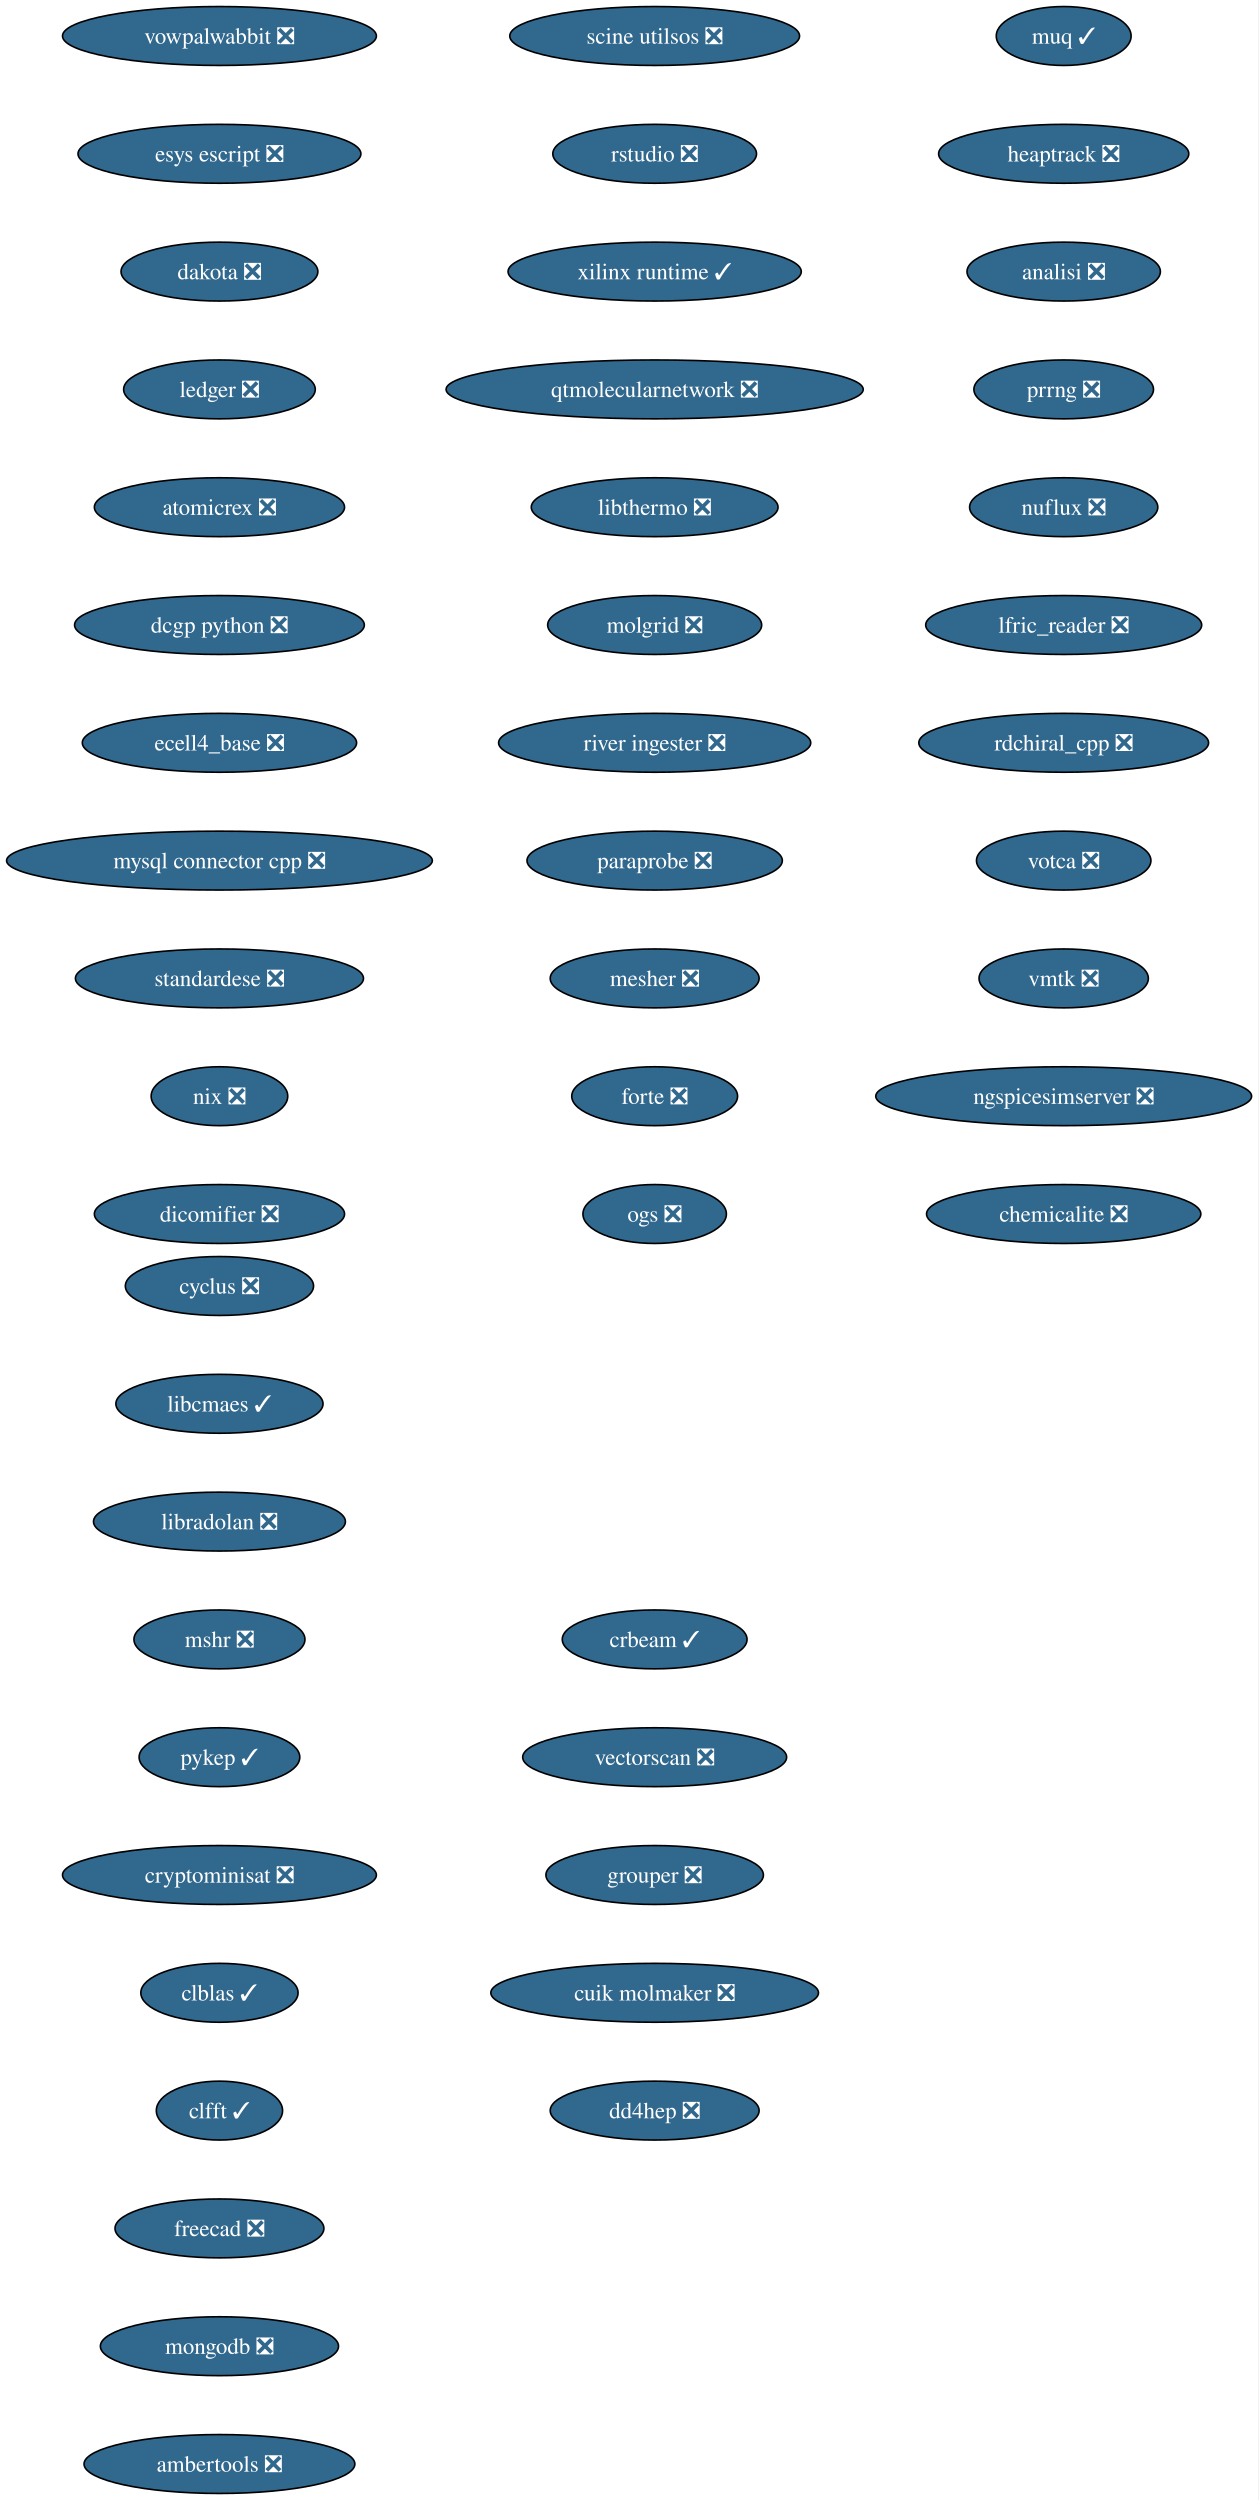
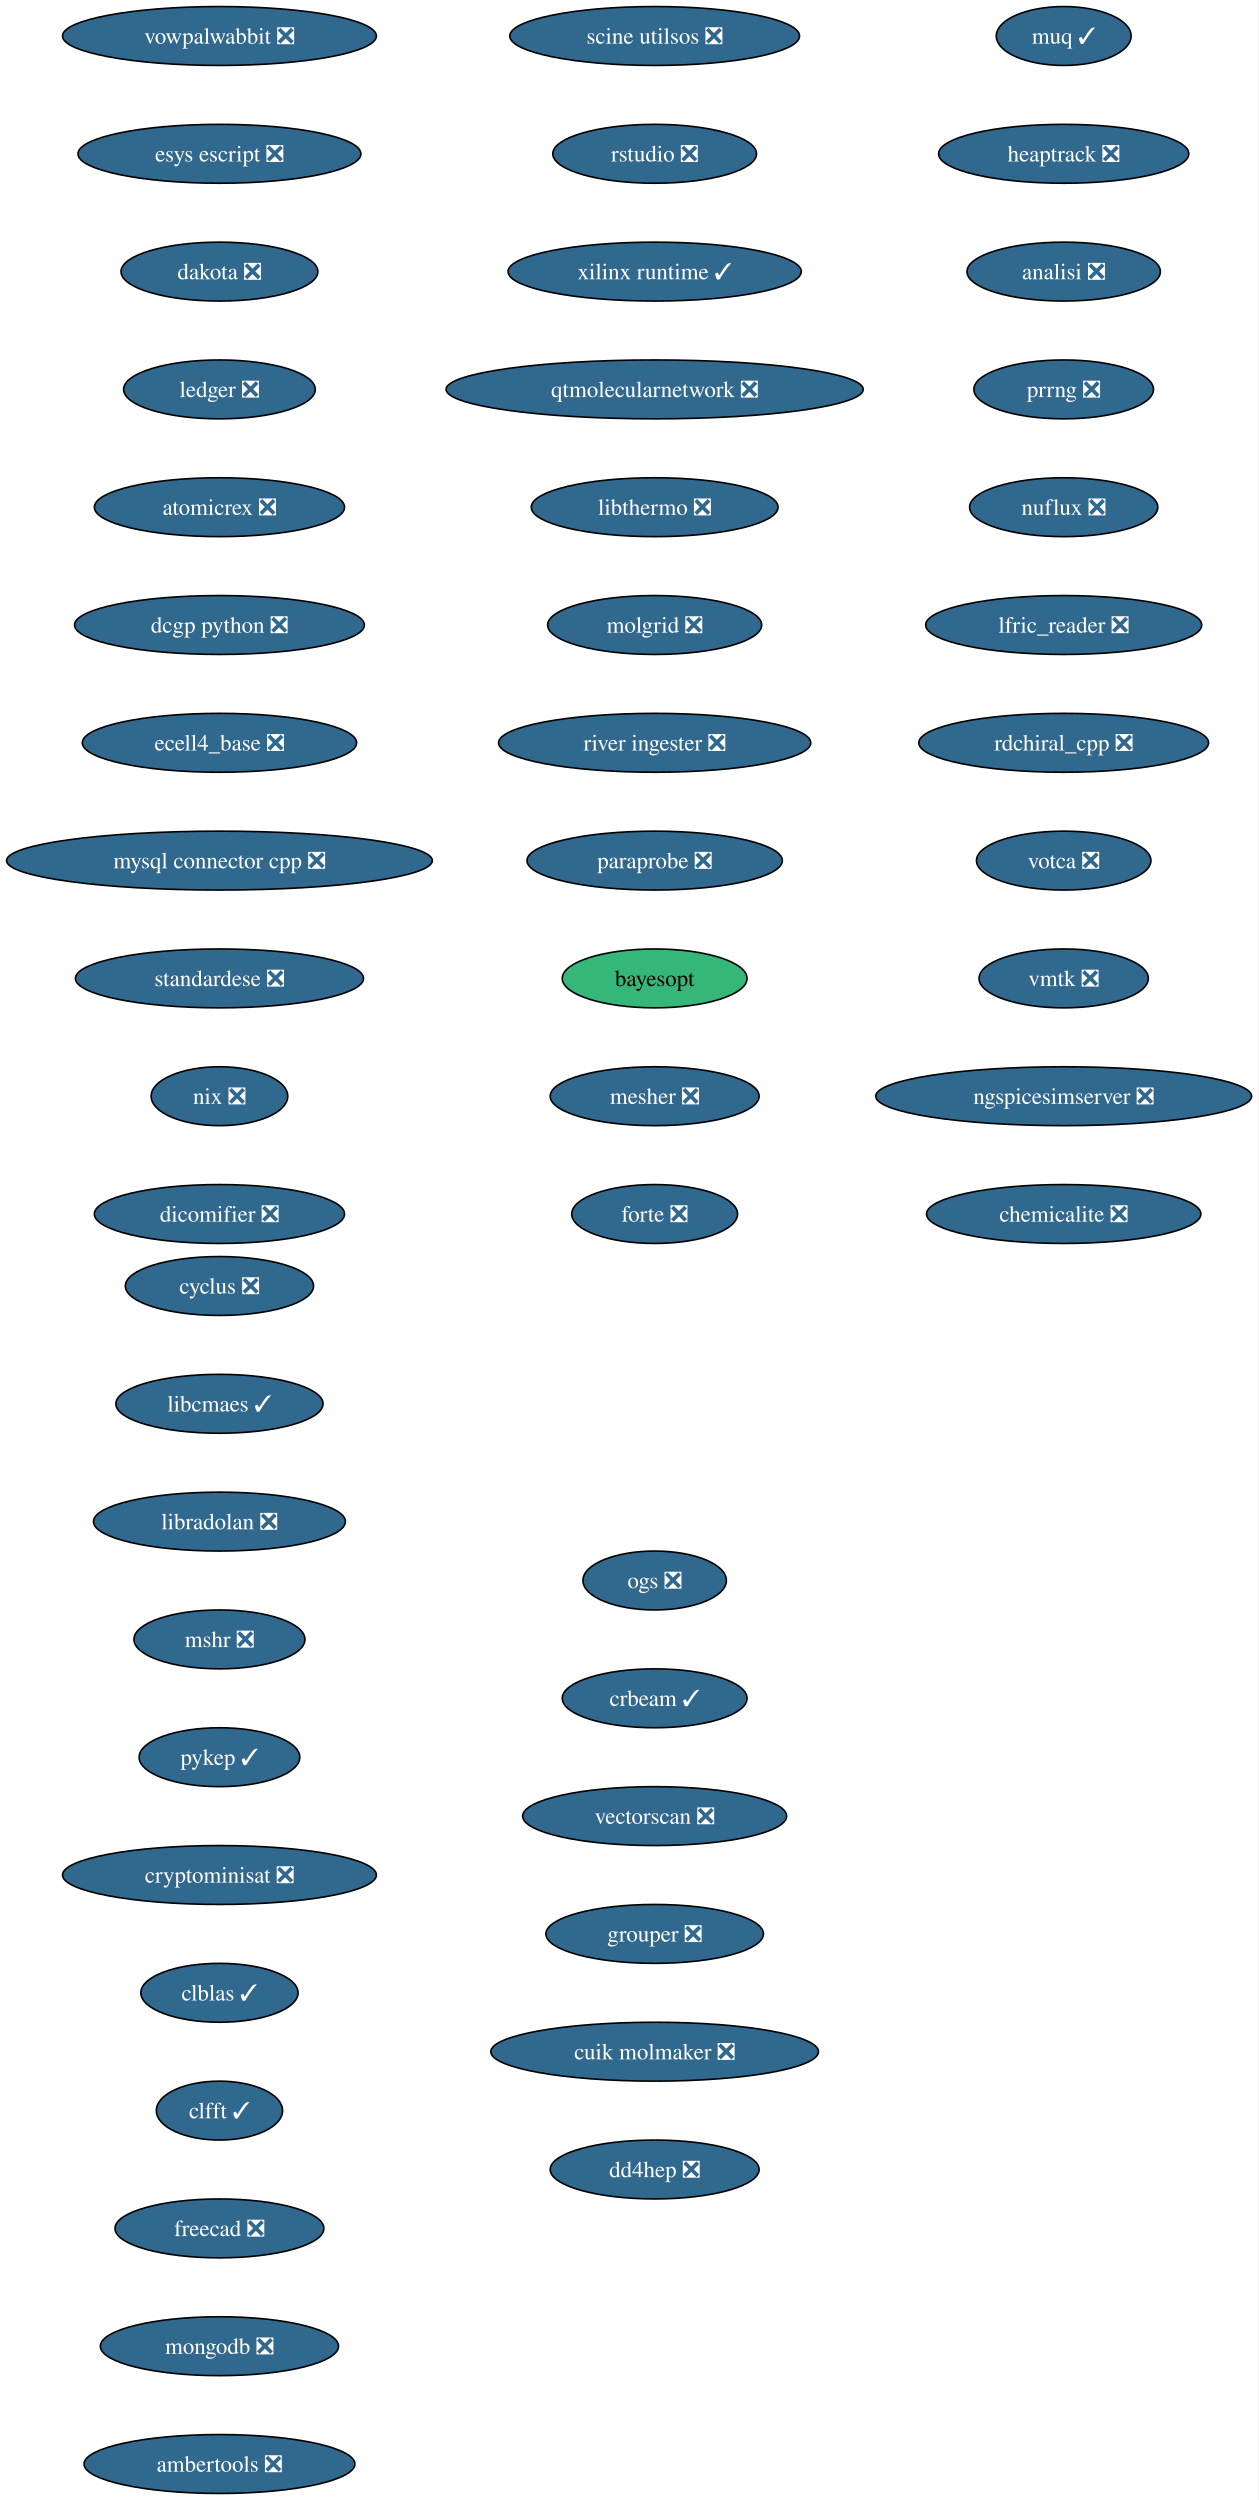
<svg xmlns="http://www.w3.org/2000/svg" xmlns:xlink="http://www.w3.org/1999/xlink" width="769pt" height="1528pt" viewBox="0.00 0.00 769.00 1528.00">
  <g id="graph0" class="graph" transform="scale(1 1) rotate(0) translate(4 1524)">
    <polygon fill="white" stroke="none" points="-4,4 -4,-1524 764.99,-1524 764.99,4 -4,4" />
    <g id="node1" class="node">
      <g id="a_node1">
        <a xlink:href="https://github.com/conda-forge/cyclus-feedstock/pull/108" xlink:title="cyclus ❎">
          <ellipse fill="#31688e" stroke="black" cx="130.13" cy="-738" rx="57.52" ry="18" />
          <text xml:space="preserve" text-anchor="middle" x="130.13" y="-733.33" font-family="Times,serif" font-size="14.00" fill="white">cyclus ❎</text>
        </a>
      </g>
    </g>
    <g id="node2" class="node">
      <g id="a_node2">
        <a xlink:href="https://github.com/conda-forge/libcmaes-feedstock/pull/51" xlink:title="libcmaes ✓">
          <ellipse fill="#31688e" stroke="black" cx="130.13" cy="-666" rx="63.31" ry="18" />
          <text xml:space="preserve" text-anchor="middle" x="130.13" y="-661.33" font-family="Times,serif" font-size="14.00" fill="white">libcmaes ✓</text>
        </a>
      </g>
    </g>
    <g id="node3" class="node">
      <g id="a_node3">
        <a xlink:href="https://github.com/conda-forge/libradolan-feedstock/pull/29" xlink:title="libradolan ❎">
          <ellipse fill="#31688e" stroke="black" cx="130.13" cy="-594" rx="76.99" ry="18" />
          <text xml:space="preserve" text-anchor="middle" x="130.13" y="-589.33" font-family="Times,serif" font-size="14.00" fill="white">libradolan ❎</text>
        </a>
      </g>
    </g>
    <g id="node4" class="node">
      <g id="a_node4">
        <a xlink:href="https://github.com/conda-forge/mshr-feedstock/pull/40" xlink:title="mshr ❎">
          <ellipse fill="#31688e" stroke="black" cx="130.13" cy="-522" rx="52.26" ry="18" />
          <text xml:space="preserve" text-anchor="middle" x="130.13" y="-517.33" font-family="Times,serif" font-size="14.00" fill="white">mshr ❎</text>
        </a>
      </g>
    </g>
    <g id="node5" class="node">
      <g id="a_node5">
        <a xlink:href="https://github.com/conda-forge/pykep-feedstock/pull/54" xlink:title="pykep ✓">
          <ellipse fill="#31688e" stroke="black" cx="130.13" cy="-450" rx="49.1" ry="18" />
          <text xml:space="preserve" text-anchor="middle" x="130.13" y="-445.32" font-family="Times,serif" font-size="14.00" fill="white">pykep ✓</text>
        </a>
      </g>
    </g>
    <g id="node6" class="node">
      <g id="a_node6">
        <a xlink:href="https://github.com/conda-forge/cryptominisat-feedstock/pull/63" xlink:title="cryptominisat ❎">
          <ellipse fill="#31688e" stroke="black" cx="130.13" cy="-378" rx="95.93" ry="18" />
          <text xml:space="preserve" text-anchor="middle" x="130.13" y="-373.32" font-family="Times,serif" font-size="14.00" fill="white">cryptominisat ❎</text>
        </a>
      </g>
    </g>
    <g id="node7" class="node">
      <g id="a_node7">
        <a xlink:href="https://github.com/conda-forge/clblas-feedstock/pull/15" xlink:title="clblas ✓">
          <ellipse fill="#31688e" stroke="black" cx="130.13" cy="-306" rx="48.05" ry="18" />
          <text xml:space="preserve" text-anchor="middle" x="130.13" y="-301.32" font-family="Times,serif" font-size="14.00" fill="white">clblas ✓</text>
        </a>
      </g>
    </g>
    <g id="node8" class="node">
      <g id="a_node8">
        <a xlink:href="https://github.com/conda-forge/clfft-feedstock/pull/20" xlink:title="clfft ✓">
          <ellipse fill="#31688e" stroke="black" cx="130.13" cy="-234" rx="38.58" ry="18" />
          <text xml:space="preserve" text-anchor="middle" x="130.13" y="-229.32" font-family="Times,serif" font-size="14.00" fill="white">clfft ✓</text>
        </a>
      </g>
    </g>
    <g id="node9" class="node">
      <g id="a_node9">
        <a xlink:href="https://github.com/conda-forge/freecad-feedstock/pull/145" xlink:title="freecad ❎">
          <ellipse fill="#31688e" stroke="black" cx="130.13" cy="-162" rx="63.84" ry="18" />
          <text xml:space="preserve" text-anchor="middle" x="130.13" y="-157.32" font-family="Times,serif" font-size="14.00" fill="white">freecad ❎</text>
        </a>
      </g>
    </g>
    <g id="node10" class="node">
      <g id="a_node10">
        <a xlink:href="https://github.com/conda-forge/mongodb-feedstock/pull/106" xlink:title="mongodb ❎">
          <ellipse fill="#31688e" stroke="black" cx="130.13" cy="-90" rx="72.78" ry="18" />
          <text xml:space="preserve" text-anchor="middle" x="130.13" y="-85.33" font-family="Times,serif" font-size="14.00" fill="white">mongodb ❎</text>
        </a>
      </g>
    </g>
    <g id="node11" class="node">
      <g id="a_node11">
        <a xlink:href="https://github.com/conda-forge/ambertools-feedstock/pull/180" xlink:title="ambertools ❎">
          <ellipse fill="#31688e" stroke="black" cx="130.13" cy="-18" rx="82.77" ry="18" />
          <text xml:space="preserve" text-anchor="middle" x="130.13" y="-13.32" font-family="Times,serif" font-size="14.00" fill="white">ambertools ❎</text>
        </a>
      </g>
    </g>
    <g id="node12" class="node">
      <g id="a_node12">
        <a xlink:href="https://github.com/conda-forge/vowpalwabbit-feedstock/pull/91" xlink:title="vowpalwabbit ❎">
          <ellipse fill="#31688e" stroke="black" cx="130.13" cy="-1502" rx="95.93" ry="18" />
          <text xml:space="preserve" text-anchor="middle" x="130.13" y="-1497.32" font-family="Times,serif" font-size="14.00" fill="white">vowpalwabbit ❎</text>
        </a>
      </g>
    </g>
    <g id="node13" class="node">
      <g id="a_node13">
        <a xlink:href="https://github.com/conda-forge/esys-escript-feedstock/pull/81" xlink:title="esys escript ❎">
          <ellipse fill="#31688e" stroke="black" cx="130.13" cy="-1430" rx="86.46" ry="18" />
          <text xml:space="preserve" text-anchor="middle" x="130.13" y="-1425.32" font-family="Times,serif" font-size="14.00" fill="white">esys escript ❎</text>
        </a>
      </g>
    </g>
    <g id="node14" class="node">
      <g id="a_node14">
        <a xlink:href="https://github.com/conda-forge/dakota-feedstock/pull/58" xlink:title="dakota ❎">
          <ellipse fill="#31688e" stroke="black" cx="130.13" cy="-1358" rx="60.15" ry="18" />
          <text xml:space="preserve" text-anchor="middle" x="130.13" y="-1353.32" font-family="Times,serif" font-size="14.00" fill="white">dakota ❎</text>
        </a>
      </g>
    </g>
    <g id="node15" class="node">
      <g id="a_node15">
        <a xlink:href="https://github.com/conda-forge/ledger-feedstock/pull/43" xlink:title="ledger ❎">
          <ellipse fill="#31688e" stroke="black" cx="130.13" cy="-1286" rx="58.57" ry="18" />
          <text xml:space="preserve" text-anchor="middle" x="130.13" y="-1281.32" font-family="Times,serif" font-size="14.00" fill="white">ledger ❎</text>
        </a>
      </g>
    </g>
    <g id="node16" class="node">
      <g id="a_node16">
        <a xlink:href="https://github.com/conda-forge/atomicrex-feedstock/pull/40" xlink:title="atomicrex ❎">
          <ellipse fill="#31688e" stroke="black" cx="130.13" cy="-1214" rx="76.46" ry="18" />
          <text xml:space="preserve" text-anchor="middle" x="130.13" y="-1209.32" font-family="Times,serif" font-size="14.00" fill="white">atomicrex ❎</text>
        </a>
      </g>
    </g>
    <g id="node17" class="node">
      <g id="a_node17">
        <a xlink:href="https://github.com/conda-forge/dcgp-python-feedstock/pull/31" xlink:title="dcgp python ❎">
          <ellipse fill="#31688e" stroke="black" cx="130.13" cy="-1142" rx="88.56" ry="18" />
          <text xml:space="preserve" text-anchor="middle" x="130.13" y="-1137.33" font-family="Times,serif" font-size="14.00" fill="white">dcgp python ❎</text>
        </a>
      </g>
    </g>
    <g id="node18" class="node">
      <g id="a_node18">
        <a xlink:href="https://github.com/conda-forge/ecell4_base-feedstock/pull/35" xlink:title="ecell4_base ❎">
          <ellipse fill="#31688e" stroke="black" cx="130.13" cy="-1070" rx="83.83" ry="18" />
          <text xml:space="preserve" text-anchor="middle" x="130.13" y="-1065.33" font-family="Times,serif" font-size="14.00" fill="white">ecell4_base ❎</text>
        </a>
      </g>
    </g>
    <g id="node19" class="node">
      <g id="a_node19">
        <a xlink:href="https://github.com/conda-forge/mysql-connector-cpp-feedstock/pull/38" xlink:title="mysql connector cpp ❎">
          <ellipse fill="#31688e" stroke="black" cx="130.13" cy="-998" rx="130.13" ry="18" />
          <text xml:space="preserve" text-anchor="middle" x="130.13" y="-993.33" font-family="Times,serif" font-size="14.00" fill="white">mysql connector cpp ❎</text>
        </a>
      </g>
    </g>
    <g id="node20" class="node">
      <g id="a_node20">
        <a xlink:href="https://github.com/conda-forge/standardese-feedstock/pull/13" xlink:title="standardese ❎">
          <ellipse fill="#31688e" stroke="black" cx="130.13" cy="-926" rx="88.04" ry="18" />
          <text xml:space="preserve" text-anchor="middle" x="130.13" y="-921.33" font-family="Times,serif" font-size="14.00" fill="white">standardese ❎</text>
        </a>
      </g>
    </g>
    <g id="node21" class="node">
      <g id="a_node21">
        <a xlink:href="https://github.com/conda-forge/nix-feedstock/pull/30" xlink:title="nix ❎">
          <ellipse fill="#31688e" stroke="black" cx="130.13" cy="-854" rx="41.74" ry="18" />
          <text xml:space="preserve" text-anchor="middle" x="130.13" y="-849.33" font-family="Times,serif" font-size="14.00" fill="white">nix ❎</text>
        </a>
      </g>
    </g>
    <g id="node22" class="node">
      <g id="a_node22">
        <a xlink:href="https://github.com/conda-forge/dicomifier-feedstock/pull/31" xlink:title="dicomifier ❎">
          <ellipse fill="#31688e" stroke="black" cx="130.13" cy="-782" rx="76.46" ry="18" />
          <text xml:space="preserve" text-anchor="middle" x="130.13" y="-777.33" font-family="Times,serif" font-size="14.00" fill="white">dicomifier ❎</text>
        </a>
      </g>
    </g>
    <g id="node23" class="node">
      <g id="a_node23">
        <a xlink:href="https://github.com/conda-forge/muq-feedstock/pull/59" xlink:title="muq ✓">
          <ellipse fill="#31688e" stroke="black" cx="646.13" cy="-1502" rx="41.21" ry="18" />
          <text xml:space="preserve" text-anchor="middle" x="646.13" y="-1497.32" font-family="Times,serif" font-size="14.00" fill="white">muq ✓</text>
        </a>
      </g>
    </g>
    <g id="node24" class="node">
      <g id="a_node24">
        <a xlink:href="https://github.com/conda-forge/heaptrack-feedstock/pull/20" xlink:title="heaptrack ❎">
          <ellipse fill="#31688e" stroke="black" cx="646.13" cy="-1430" rx="76.46" ry="18" />
          <text xml:space="preserve" text-anchor="middle" x="646.13" y="-1425.32" font-family="Times,serif" font-size="14.00" fill="white">heaptrack ❎</text>
        </a>
      </g>
    </g>
    <g id="node25" class="node">
      <g id="a_node25">
        <a xlink:href="https://github.com/conda-forge/analisi-feedstock/pull/37" xlink:title="analisi ❎">
          <ellipse fill="#31688e" stroke="black" cx="646.13" cy="-1358" rx="59.1" ry="18" />
          <text xml:space="preserve" text-anchor="middle" x="646.13" y="-1353.32" font-family="Times,serif" font-size="14.00" fill="white">analisi ❎</text>
        </a>
      </g>
    </g>
    <g id="node26" class="node">
      <g id="a_node26">
        <a xlink:href="https://github.com/conda-forge/prrng-feedstock/pull/68" xlink:title="prrng ❎">
          <ellipse fill="#31688e" stroke="black" cx="646.13" cy="-1286" rx="54.89" ry="18" />
          <text xml:space="preserve" text-anchor="middle" x="646.13" y="-1281.32" font-family="Times,serif" font-size="14.00" fill="white">prrng ❎</text>
        </a>
      </g>
    </g>
    <g id="node27" class="node">
      <g id="a_node27">
        <a xlink:href="https://github.com/conda-forge/nuflux-feedstock/pull/41" xlink:title="nuflux ❎">
          <ellipse fill="#31688e" stroke="black" cx="646.13" cy="-1214" rx="57.52" ry="18" />
          <text xml:space="preserve" text-anchor="middle" x="646.13" y="-1209.32" font-family="Times,serif" font-size="14.00" fill="white">nuflux ❎</text>
        </a>
      </g>
    </g>
    <g id="node28" class="node">
      <g id="a_node28">
        <a xlink:href="https://github.com/conda-forge/lfric_reader-feedstock/pull/21" xlink:title="lfric_reader ❎">
          <ellipse fill="#31688e" stroke="black" cx="646.13" cy="-1142" rx="84.35" ry="18" />
          <text xml:space="preserve" text-anchor="middle" x="646.13" y="-1137.33" font-family="Times,serif" font-size="14.00" fill="white">lfric_reader ❎</text>
        </a>
      </g>
    </g>
    <g id="node29" class="node">
      <g id="a_node29">
        <a xlink:href="https://github.com/conda-forge/rdchiral_cpp-feedstock/pull/20" xlink:title="rdchiral_cpp ❎">
          <ellipse fill="#31688e" stroke="black" cx="646.13" cy="-1070" rx="88.56" ry="18" />
          <text xml:space="preserve" text-anchor="middle" x="646.13" y="-1065.33" font-family="Times,serif" font-size="14.00" fill="white">rdchiral_cpp ❎</text>
        </a>
      </g>
    </g>
    <g id="node30" class="node">
      <g id="a_node30">
        <a xlink:href="https://github.com/conda-forge/votca-feedstock/pull/30" xlink:title="votca ❎">
          <ellipse fill="#31688e" stroke="black" cx="646.13" cy="-998" rx="53.31" ry="18" />
          <text xml:space="preserve" text-anchor="middle" x="646.13" y="-993.33" font-family="Times,serif" font-size="14.00" fill="white">votca ❎</text>
        </a>
      </g>
    </g>
    <g id="node31" class="node">
      <g id="a_node31">
        <a xlink:href="https://github.com/conda-forge/vmtk-feedstock/pull/33" xlink:title="vmtk ❎">
          <ellipse fill="#31688e" stroke="black" cx="646.13" cy="-926" rx="51.74" ry="18" />
          <text xml:space="preserve" text-anchor="middle" x="646.13" y="-921.33" font-family="Times,serif" font-size="14.00" fill="white">vmtk ❎</text>
        </a>
      </g>
    </g>
    <g id="node32" class="node">
      <g id="a_node32">
        <a xlink:href="https://github.com/conda-forge/ngspicesimserver-feedstock/pull/18" xlink:title="ngspicesimserver ❎">
          <ellipse fill="#31688e" stroke="black" cx="646.13" cy="-854" rx="114.87" ry="18" />
          <text xml:space="preserve" text-anchor="middle" x="646.13" y="-849.33" font-family="Times,serif" font-size="14.00" fill="white">ngspicesimserver ❎</text>
        </a>
      </g>
    </g>
    <g id="node33" class="node">
      <g id="a_node33">
        <a xlink:href="https://github.com/conda-forge/chemicalite-feedstock/pull/31" xlink:title="chemicalite ❎">
          <ellipse fill="#31688e" stroke="black" cx="646.13" cy="-782" rx="83.83" ry="18" />
          <text xml:space="preserve" text-anchor="middle" x="646.13" y="-777.33" font-family="Times,serif" font-size="14.00" fill="white">chemicalite ❎</text>
        </a>
      </g>
    </g>
    <g id="node34" class="node">
      <g id="a_node34">
        <a xlink:href="https://github.com/conda-forge/scine-utilsos-feedstock/pull/17" xlink:title="scine utilsos ❎">
          <ellipse fill="#31688e" stroke="black" cx="396.13" cy="-1502" rx="88.56" ry="18" />
          <text xml:space="preserve" text-anchor="middle" x="396.13" y="-1497.32" font-family="Times,serif" font-size="14.00" fill="white">scine utilsos ❎</text>
        </a>
      </g>
    </g>
    <g id="node35" class="node">
      <g id="a_node35">
        <a xlink:href="https://github.com/conda-forge/rstudio-feedstock/pull/44" xlink:title="rstudio ❎">
          <ellipse fill="#31688e" stroke="black" cx="396.13" cy="-1430" rx="62.26" ry="18" />
          <text xml:space="preserve" text-anchor="middle" x="396.13" y="-1425.32" font-family="Times,serif" font-size="14.00" fill="white">rstudio ❎</text>
        </a>
      </g>
    </g>
    <g id="node36" class="node">
      <g id="a_node36">
        <a xlink:href="https://github.com/conda-forge/xilinx-runtime-feedstock/pull/48" xlink:title="xilinx runtime ✓">
          <ellipse fill="#31688e" stroke="black" cx="396.13" cy="-1358" rx="89.61" ry="18" />
          <text xml:space="preserve" text-anchor="middle" x="396.13" y="-1353.32" font-family="Times,serif" font-size="14.00" fill="white">xilinx runtime ✓</text>
        </a>
      </g>
    </g>
    <g id="node37" class="node">
      <g id="a_node37">
        <a xlink:href="https://github.com/conda-forge/qtmolecularnetwork-feedstock/pull/26" xlink:title="qtmolecularnetwork ❎">
          <ellipse fill="#31688e" stroke="black" cx="396.13" cy="-1286" rx="127.49" ry="18" />
          <text xml:space="preserve" text-anchor="middle" x="396.13" y="-1281.32" font-family="Times,serif" font-size="14.00" fill="white">qtmolecularnetwork ❎</text>
        </a>
      </g>
    </g>
    <g id="node38" class="node">
      <g id="a_node38">
        <a xlink:href="https://github.com/conda-forge/libthermo-feedstock/pull/21" xlink:title="libthermo ❎">
          <ellipse fill="#31688e" stroke="black" cx="396.13" cy="-1214" rx="75.41" ry="18" />
          <text xml:space="preserve" text-anchor="middle" x="396.13" y="-1209.32" font-family="Times,serif" font-size="14.00" fill="white">libthermo ❎</text>
        </a>
      </g>
    </g>
    <g id="node39" class="node">
      <g id="a_node39">
        <a xlink:href="https://github.com/conda-forge/molgrid-feedstock/pull/21" xlink:title="molgrid ❎">
          <ellipse fill="#31688e" stroke="black" cx="396.13" cy="-1142" rx="65.41" ry="18" />
          <text xml:space="preserve" text-anchor="middle" x="396.13" y="-1137.33" font-family="Times,serif" font-size="14.00" fill="white">molgrid ❎</text>
        </a>
      </g>
    </g>
    <g id="node40" class="node">
      <g id="a_node40">
        <a xlink:href="https://github.com/conda-forge/river-ingester-feedstock/pull/36" xlink:title="river ingester ❎">
          <ellipse fill="#31688e" stroke="black" cx="396.13" cy="-1070" rx="95.4" ry="18" />
          <text xml:space="preserve" text-anchor="middle" x="396.13" y="-1065.33" font-family="Times,serif" font-size="14.00" fill="white">river ingester ❎</text>
        </a>
      </g>
    </g>
    <g id="node41" class="node">
      <g id="a_node41">
        <a xlink:href="https://github.com/conda-forge/paraprobe-feedstock/pull/22" xlink:title="paraprobe ❎">
          <ellipse fill="#31688e" stroke="black" cx="396.13" cy="-998" rx="78.04" ry="18" />
          <text xml:space="preserve" text-anchor="middle" x="396.13" y="-993.33" font-family="Times,serif" font-size="14.00" fill="white">paraprobe ❎</text>
        </a>
      </g>
    </g>
    <g id="node42" class="node">
      <g id="a_node42">
-         <a xlink:href="https://github.com/conda-forge/mesher-feedstock/pull/20" xlink:title="mesher ❎">
-           <ellipse fill="#31688e" stroke="black" cx="396.13" cy="-926" rx="63.84" ry="18" />
-           <text xml:space="preserve" text-anchor="middle" x="396.13" y="-921.33" font-family="Times,serif" font-size="14.00" fill="white">mesher ❎</text>
+         <a xlink:href="https://github.com/conda-forge/bayesopt-feedstock" xlink:title="bayesopt">
+           <ellipse fill="#35b779" stroke="black" cx="396.13" cy="-926" rx="56.47" ry="18" />
+           <text xml:space="preserve" text-anchor="middle" x="396.13" y="-921.33" font-family="Times,serif" font-size="14.00">bayesopt</text>
        </a>
      </g>
    </g>
    <g id="node43" class="node">
      <g id="a_node43">
-         <a xlink:href="https://github.com/conda-forge/forte-feedstock/pull/11" xlink:title="forte ❎">
-           <ellipse fill="#31688e" stroke="black" cx="396.13" cy="-854" rx="50.68" ry="18" />
-           <text xml:space="preserve" text-anchor="middle" x="396.13" y="-849.33" font-family="Times,serif" font-size="14.00" fill="white">forte ❎</text>
+         <a xlink:href="https://github.com/conda-forge/mesher-feedstock/pull/20" xlink:title="mesher ❎">
+           <ellipse fill="#31688e" stroke="black" cx="396.13" cy="-854" rx="63.84" ry="18" />
+           <text xml:space="preserve" text-anchor="middle" x="396.13" y="-849.33" font-family="Times,serif" font-size="14.00" fill="white">mesher ❎</text>
        </a>
      </g>
    </g>
    <g id="node44" class="node">
      <g id="a_node44">
-         <a xlink:href="https://github.com/conda-forge/ogs-feedstock/pull/26" xlink:title="ogs ❎">
-           <ellipse fill="#31688e" stroke="black" cx="396.13" cy="-782" rx="43.84" ry="18" />
-           <text xml:space="preserve" text-anchor="middle" x="396.13" y="-777.33" font-family="Times,serif" font-size="14.00" fill="white">ogs ❎</text>
+         <a xlink:href="https://github.com/conda-forge/forte-feedstock/pull/11" xlink:title="forte ❎">
+           <ellipse fill="#31688e" stroke="black" cx="396.13" cy="-782" rx="50.68" ry="18" />
+           <text xml:space="preserve" text-anchor="middle" x="396.13" y="-777.33" font-family="Times,serif" font-size="14.00" fill="white">forte ❎</text>
        </a>
      </g>
    </g>
    <g id="node45" class="node">
      <g id="a_node45">
-         <a xlink:href="https://github.com/conda-forge/crbeam-feedstock/pull/2" xlink:title="crbeam ✓">
-           <ellipse fill="#31688e" stroke="black" cx="396.13" cy="-522" rx="56.47" ry="18" />
-           <text xml:space="preserve" text-anchor="middle" x="396.13" y="-517.33" font-family="Times,serif" font-size="14.00" fill="white">crbeam ✓</text>
+         <a xlink:href="https://github.com/conda-forge/ogs-feedstock/pull/26" xlink:title="ogs ❎">
+           <ellipse fill="#31688e" stroke="black" cx="396.13" cy="-558" rx="43.84" ry="18" />
+           <text xml:space="preserve" text-anchor="middle" x="396.13" y="-553.33" font-family="Times,serif" font-size="14.00" fill="white">ogs ❎</text>
        </a>
      </g>
    </g>
    <g id="node46" class="node">
      <g id="a_node46">
-         <a xlink:href="https://github.com/conda-forge/vectorscan-feedstock/pull/3" xlink:title="vectorscan ❎">
-           <ellipse fill="#31688e" stroke="black" cx="396.13" cy="-450" rx="80.67" ry="18" />
-           <text xml:space="preserve" text-anchor="middle" x="396.13" y="-445.32" font-family="Times,serif" font-size="14.00" fill="white">vectorscan ❎</text>
+         <a xlink:href="https://github.com/conda-forge/crbeam-feedstock/pull/2" xlink:title="crbeam ✓">
+           <ellipse fill="#31688e" stroke="black" cx="396.13" cy="-486" rx="56.47" ry="18" />
+           <text xml:space="preserve" text-anchor="middle" x="396.13" y="-481.32" font-family="Times,serif" font-size="14.00" fill="white">crbeam ✓</text>
        </a>
      </g>
    </g>
    <g id="node47" class="node">
      <g id="a_node47">
-         <a xlink:href="https://github.com/conda-forge/grouper-feedstock/pull/5" xlink:title="grouper ❎">
-           <ellipse fill="#31688e" stroke="black" cx="396.13" cy="-378" rx="66.47" ry="18" />
-           <text xml:space="preserve" text-anchor="middle" x="396.13" y="-373.32" font-family="Times,serif" font-size="14.00" fill="white">grouper ❎</text>
+         <a xlink:href="https://github.com/conda-forge/vectorscan-feedstock/pull/3" xlink:title="vectorscan ❎">
+           <ellipse fill="#31688e" stroke="black" cx="396.13" cy="-414" rx="80.67" ry="18" />
+           <text xml:space="preserve" text-anchor="middle" x="396.13" y="-409.32" font-family="Times,serif" font-size="14.00" fill="white">vectorscan ❎</text>
        </a>
      </g>
    </g>
    <g id="node48" class="node">
      <g id="a_node48">
-         <a xlink:href="https://github.com/conda-forge/cuik-molmaker-feedstock/pull/2" xlink:title="cuik molmaker ❎">
-           <ellipse fill="#31688e" stroke="black" cx="396.13" cy="-306" rx="100.14" ry="18" />
-           <text xml:space="preserve" text-anchor="middle" x="396.13" y="-301.32" font-family="Times,serif" font-size="14.00" fill="white">cuik molmaker ❎</text>
+         <a xlink:href="https://github.com/conda-forge/grouper-feedstock/pull/5" xlink:title="grouper ❎">
+           <ellipse fill="#31688e" stroke="black" cx="396.13" cy="-342" rx="66.47" ry="18" />
+           <text xml:space="preserve" text-anchor="middle" x="396.13" y="-337.32" font-family="Times,serif" font-size="14.00" fill="white">grouper ❎</text>
        </a>
      </g>
    </g>
    <g id="node49" class="node">
      <g id="a_node49">
+         <a xlink:href="https://github.com/conda-forge/cuik-molmaker-feedstock/pull/2" xlink:title="cuik molmaker ❎">
+           <ellipse fill="#31688e" stroke="black" cx="396.13" cy="-270" rx="100.14" ry="18" />
+           <text xml:space="preserve" text-anchor="middle" x="396.13" y="-265.32" font-family="Times,serif" font-size="14.00" fill="white">cuik molmaker ❎</text>
+         </a>
+       </g>
+     </g>
+     <g id="node50" class="node">
+       <g id="a_node50">
        <a xlink:href="https://github.com/conda-forge/dd4hep-feedstock/pull/1" xlink:title="dd4hep ❎">
-           <ellipse fill="#31688e" stroke="black" cx="396.13" cy="-234" rx="63.84" ry="18" />
-           <text xml:space="preserve" text-anchor="middle" x="396.13" y="-229.32" font-family="Times,serif" font-size="14.00" fill="white">dd4hep ❎</text>
+           <ellipse fill="#31688e" stroke="black" cx="396.13" cy="-198" rx="63.84" ry="18" />
+           <text xml:space="preserve" text-anchor="middle" x="396.13" y="-193.32" font-family="Times,serif" font-size="14.00" fill="white">dd4hep ❎</text>
        </a>
      </g>
    </g>
  </g>
</svg>
